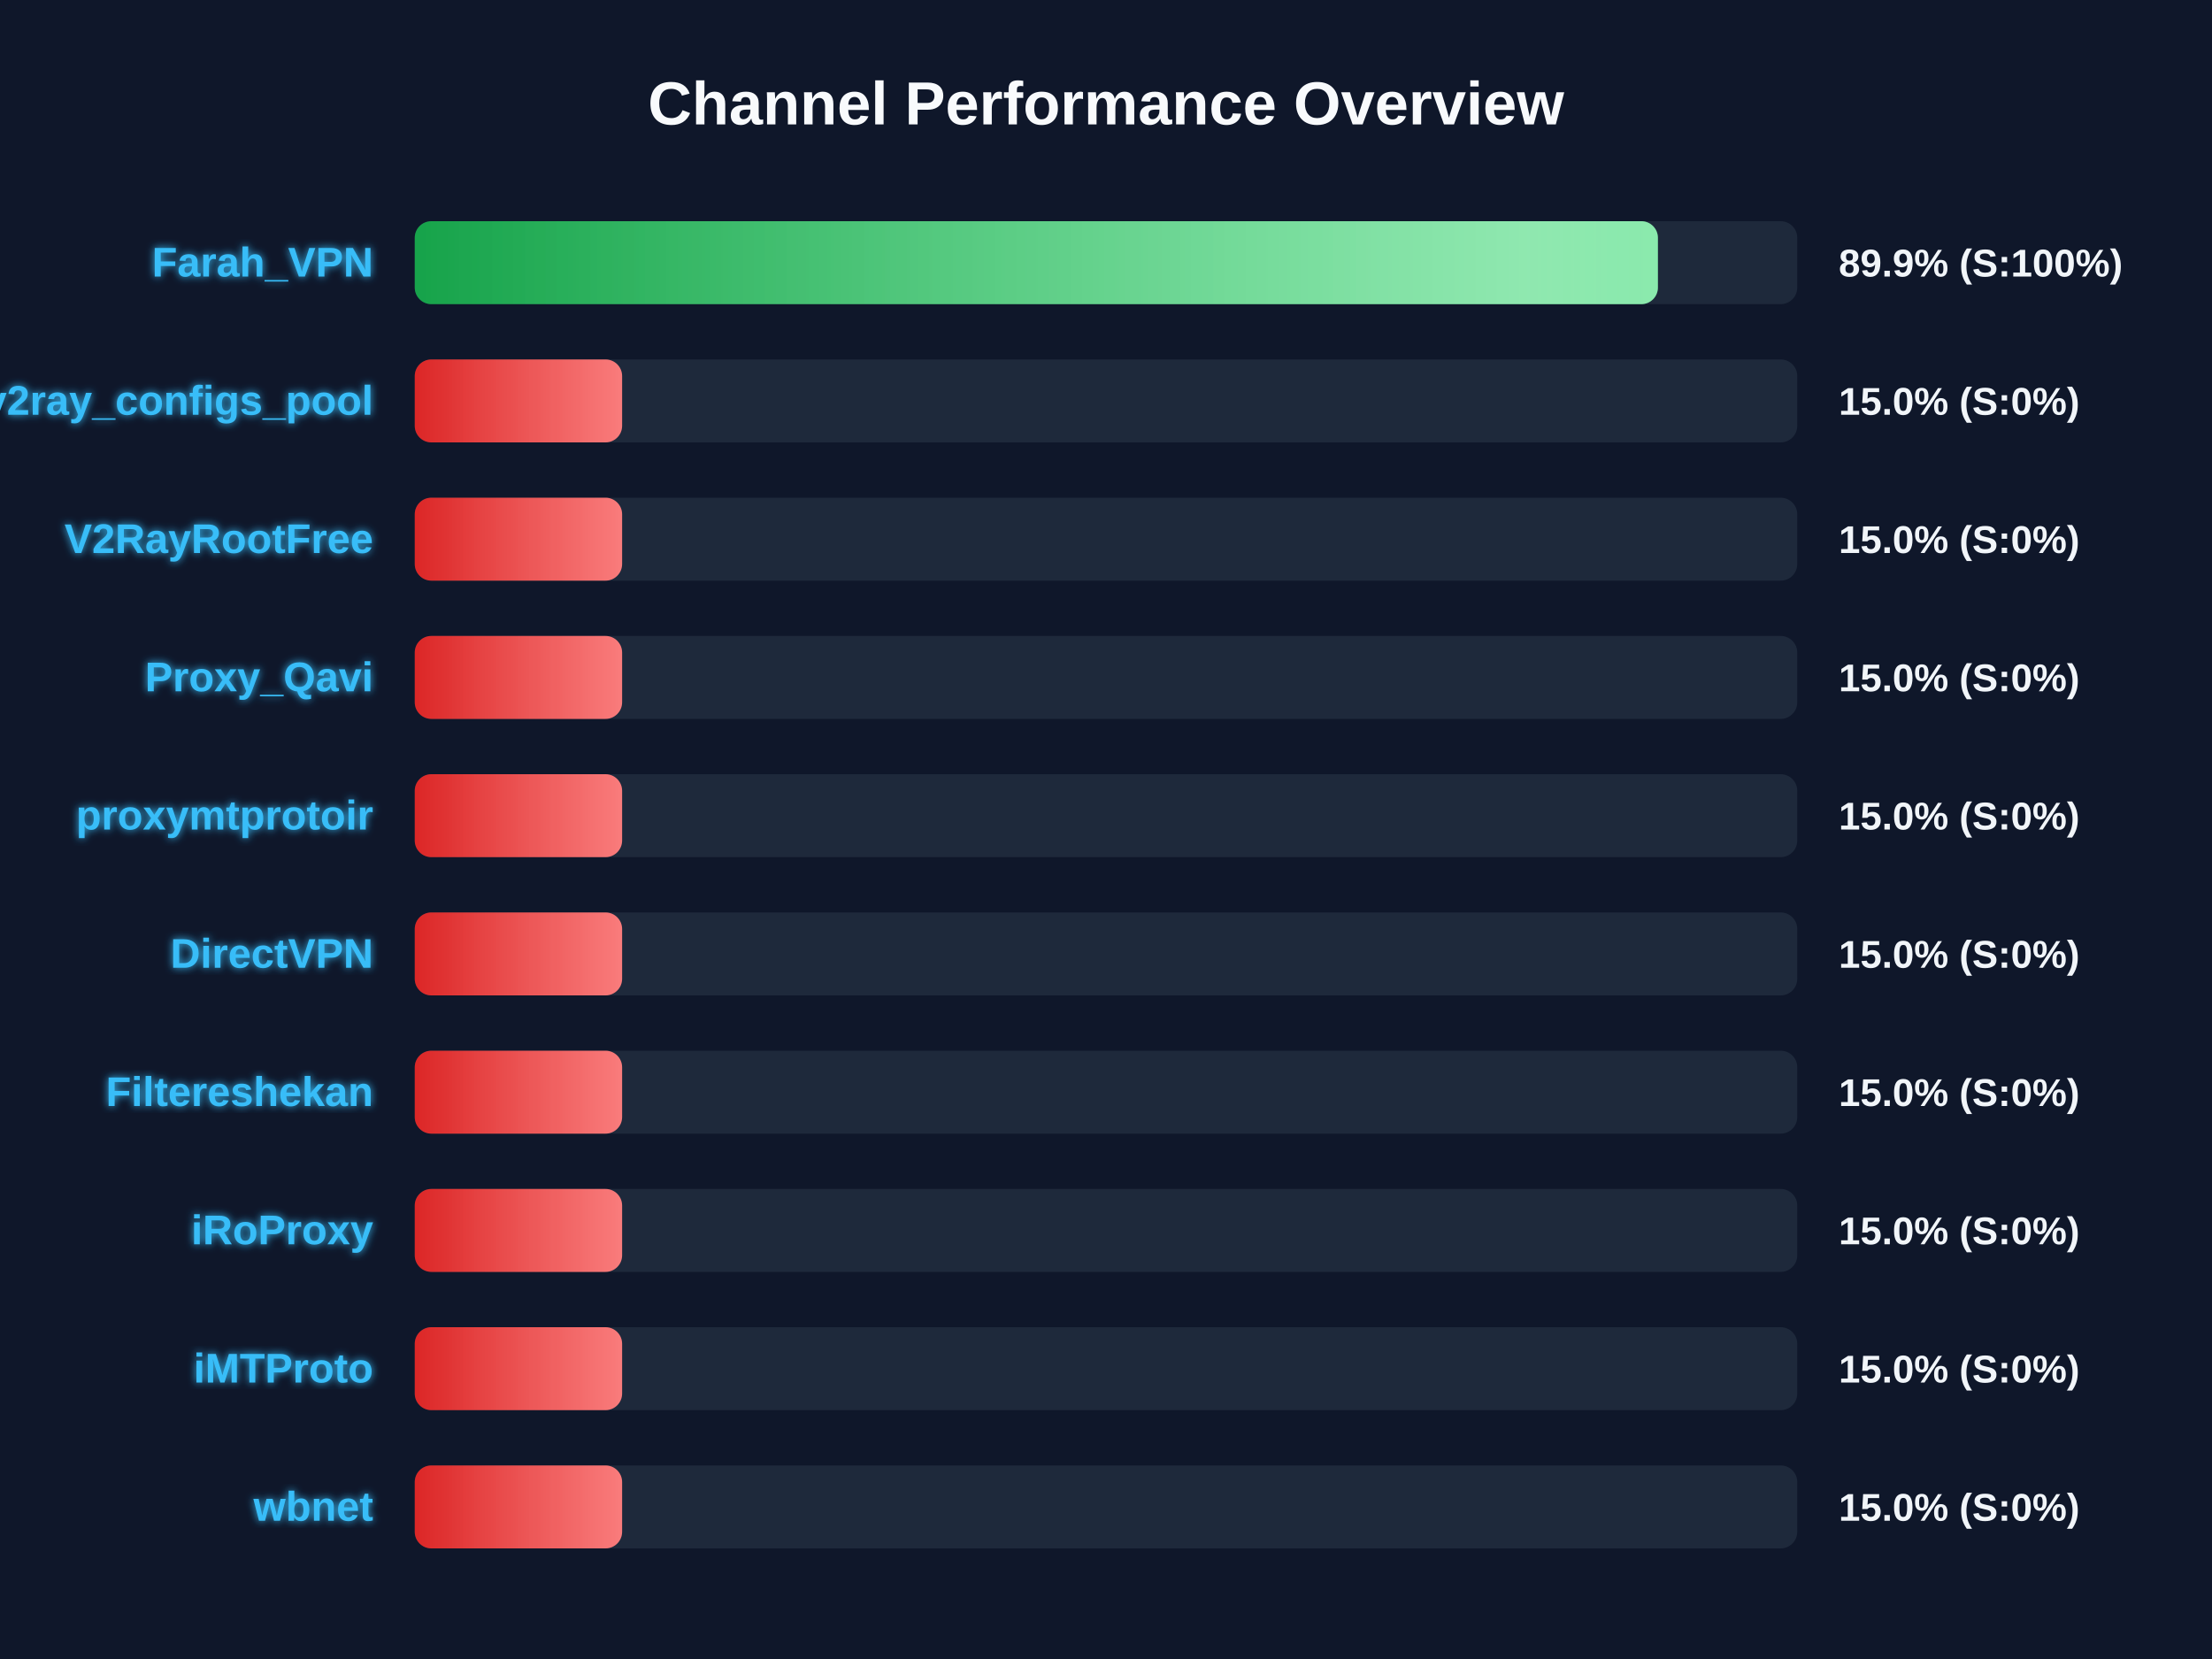
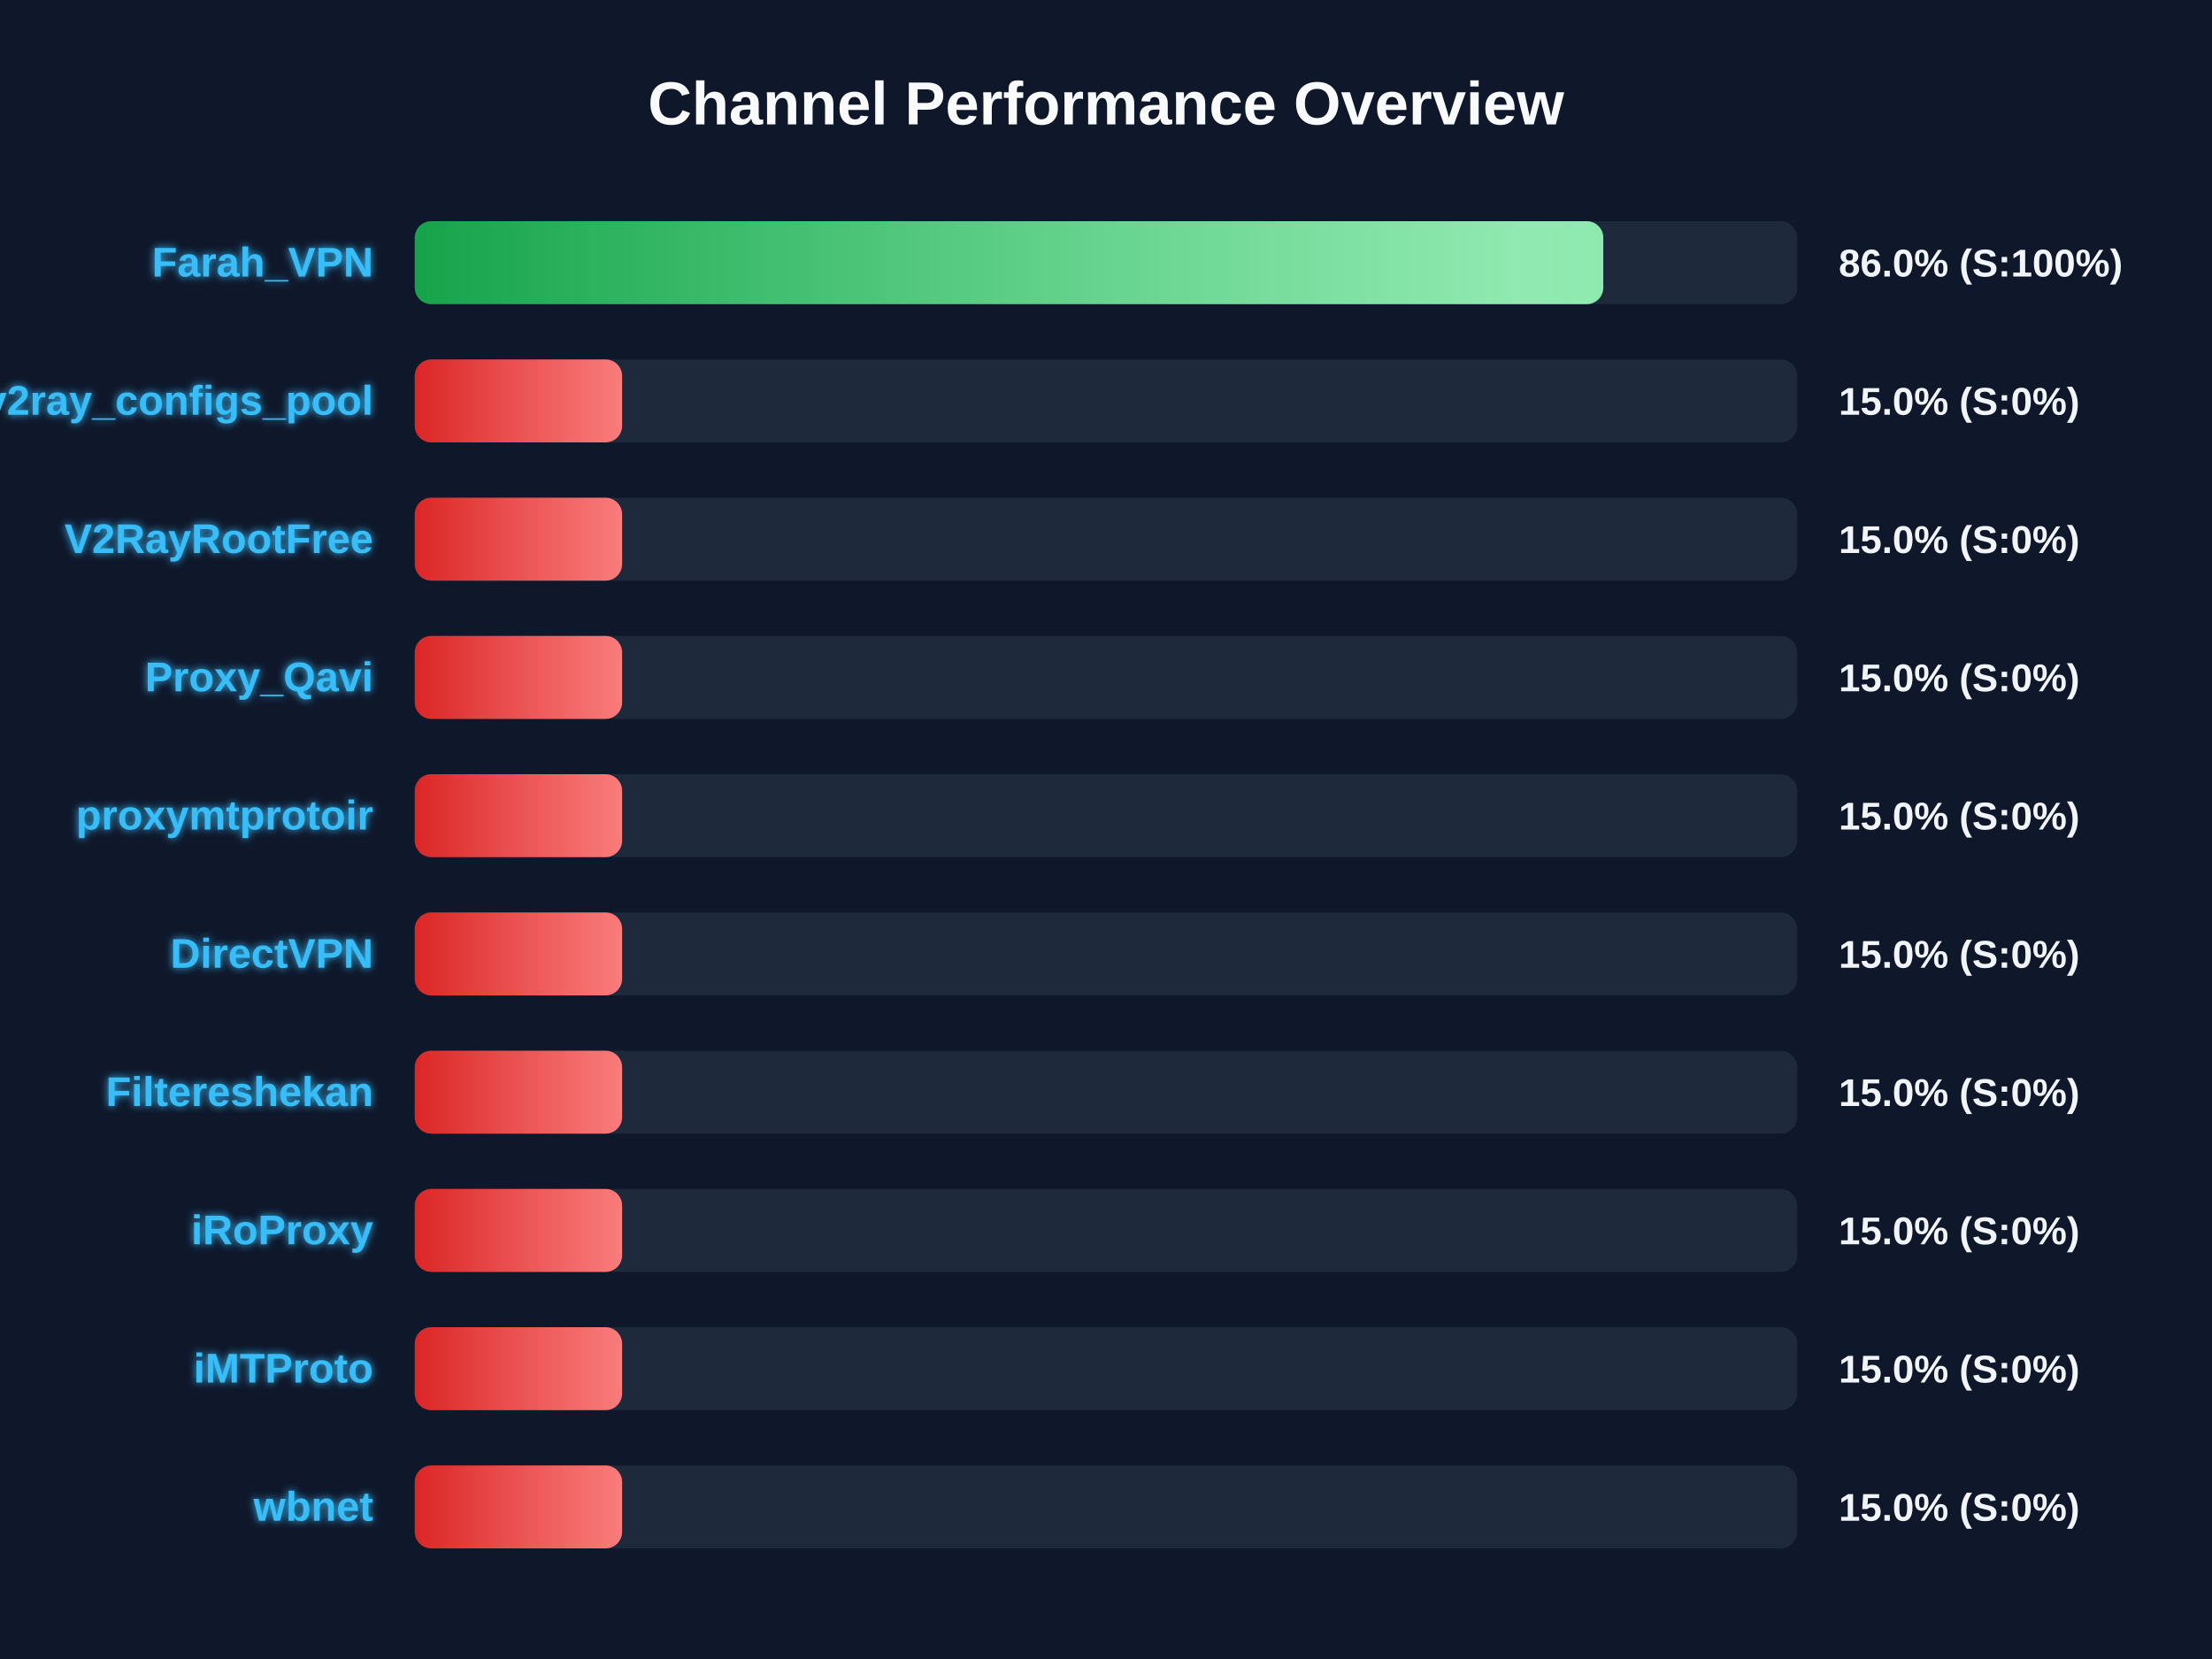
<svg xmlns="http://www.w3.org/2000/svg" width="800" height="600" version="1.1">
  <defs>
    <linearGradient id="grad-green" x1="0%" y1="0%" x2="100%" y2="0%">
      <stop offset="0%" stop-color="#16a34a" />
      <stop offset="100%" stop-color="#4ade80" />
    </linearGradient>
    <linearGradient id="grad-yellow" x1="0%" y1="0%" x2="100%" y2="0%">
      <stop offset="0%" stop-color="#ca8a04" />
      <stop offset="100%" stop-color="#fde047" />
    </linearGradient>
    <linearGradient id="grad-red" x1="0%" y1="0%" x2="100%" y2="0%">
      <stop offset="0%" stop-color="#dc2626" />
      <stop offset="100%" stop-color="#f87171" />
    </linearGradient>
    <linearGradient id="shimmer" x1="0%" y1="0%" x2="100%" y2="0%">
      <stop offset="0%" stop-color="rgba(255,255,255,0)" />
      <stop offset="50%" stop-color="rgba(255,255,255,0.4)" />
      <stop offset="100%" stop-color="rgba(255,255,255,0)" />
    </linearGradient>
    <filter id="glow" x="-20%" y="-20%" width="140%" height="140%">
      <feGaussianBlur stdDeviation="1.5" result="blur" />
      <feComposite in="SourceGraphic" in2="blur" operator="over" />
    </filter>
  </defs>
  <style>
        .bg-rect { fill: #0f172a; }
        .title { font: bold 22px 'Segoe UI', Arial, sans-serif; fill: #f8fafc; }
        .row { font: bold 15px 'Segoe UI', Arial, sans-serif; fill: #38bdf8; filter: url(#glow); }
        .score { font: bold 14px 'Segoe UI', Arial, sans-serif; fill: #f1f5f9; }
        @keyframes shimmer-anim {
            0% { transform: translateX(-100%); }
            100% { transform: translateX(200%); }
        }
        .shimmer-rect {
            animation: shimmer-anim 2.5s infinite linear;
        }
    </style>
  <rect width="100%" height="100%" class="bg-rect" />
  <text x="400" y="45" text-anchor="middle" class="title">Channel Performance Overview</text>
  <rect x="150" y="80" width="500" height="30" fill="#1e293b" rx="6" />
  <clipPath id="clip-0">
-     <rect x="150" y="80" width="449.6" height="30" rx="6" />
+     <rect x="150" y="80" width="429.85" height="30" rx="6" />
  </clipPath>
-   <rect x="150" y="80" width="449.6" height="30" fill="url(#grad-green)" rx="6" />
+   <rect x="150" y="80" width="429.85" height="30" fill="url(#grad-green)" rx="6" />
  <g clip-path="url(#clip-0)">
    <rect x="150" y="80" width="100%" height="30" fill="url(#shimmer)" class="shimmer-rect" />
  </g>
  <text x="135" y="100" text-anchor="end" class="row">Farah_VPN</text>
-   <text x="665" y="100" text-anchor="start" class="score">89.9% (S:100%)</text>
+   <text x="665" y="100" text-anchor="start" class="score">86.0% (S:100%)</text>
  <rect x="150" y="130" width="500" height="30" fill="#1e293b" rx="6" />
  <clipPath id="clip-1">
    <rect x="150" y="130" width="75.0" height="30" rx="6" />
  </clipPath>
  <rect x="150" y="130" width="75.0" height="30" fill="url(#grad-red)" rx="6" />
  <g clip-path="url(#clip-1)">
    <rect x="150" y="130" width="100%" height="30" fill="url(#shimmer)" class="shimmer-rect" />
  </g>
  <text x="135" y="150" text-anchor="end" class="row">v2ray_configs_pool</text>
  <text x="665" y="150" text-anchor="start" class="score">15.0% (S:0%)</text>
  <rect x="150" y="180" width="500" height="30" fill="#1e293b" rx="6" />
  <clipPath id="clip-2">
    <rect x="150" y="180" width="75.0" height="30" rx="6" />
  </clipPath>
  <rect x="150" y="180" width="75.0" height="30" fill="url(#grad-red)" rx="6" />
  <g clip-path="url(#clip-2)">
    <rect x="150" y="180" width="100%" height="30" fill="url(#shimmer)" class="shimmer-rect" />
  </g>
  <text x="135" y="200" text-anchor="end" class="row">V2RayRootFree</text>
  <text x="665" y="200" text-anchor="start" class="score">15.0% (S:0%)</text>
  <rect x="150" y="230" width="500" height="30" fill="#1e293b" rx="6" />
  <clipPath id="clip-3">
    <rect x="150" y="230" width="75.0" height="30" rx="6" />
  </clipPath>
  <rect x="150" y="230" width="75.0" height="30" fill="url(#grad-red)" rx="6" />
  <g clip-path="url(#clip-3)">
    <rect x="150" y="230" width="100%" height="30" fill="url(#shimmer)" class="shimmer-rect" />
  </g>
  <text x="135" y="250" text-anchor="end" class="row">Proxy_Qavi</text>
  <text x="665" y="250" text-anchor="start" class="score">15.0% (S:0%)</text>
  <rect x="150" y="280" width="500" height="30" fill="#1e293b" rx="6" />
  <clipPath id="clip-4">
    <rect x="150" y="280" width="75.0" height="30" rx="6" />
  </clipPath>
  <rect x="150" y="280" width="75.0" height="30" fill="url(#grad-red)" rx="6" />
  <g clip-path="url(#clip-4)">
    <rect x="150" y="280" width="100%" height="30" fill="url(#shimmer)" class="shimmer-rect" />
  </g>
  <text x="135" y="300" text-anchor="end" class="row">proxymtprotoir</text>
  <text x="665" y="300" text-anchor="start" class="score">15.0% (S:0%)</text>
  <rect x="150" y="330" width="500" height="30" fill="#1e293b" rx="6" />
  <clipPath id="clip-5">
    <rect x="150" y="330" width="75.0" height="30" rx="6" />
  </clipPath>
  <rect x="150" y="330" width="75.0" height="30" fill="url(#grad-red)" rx="6" />
  <g clip-path="url(#clip-5)">
    <rect x="150" y="330" width="100%" height="30" fill="url(#shimmer)" class="shimmer-rect" />
  </g>
  <text x="135" y="350" text-anchor="end" class="row">DirectVPN</text>
  <text x="665" y="350" text-anchor="start" class="score">15.0% (S:0%)</text>
  <rect x="150" y="380" width="500" height="30" fill="#1e293b" rx="6" />
  <clipPath id="clip-6">
    <rect x="150" y="380" width="75.0" height="30" rx="6" />
  </clipPath>
  <rect x="150" y="380" width="75.0" height="30" fill="url(#grad-red)" rx="6" />
  <g clip-path="url(#clip-6)">
    <rect x="150" y="380" width="100%" height="30" fill="url(#shimmer)" class="shimmer-rect" />
  </g>
  <text x="135" y="400" text-anchor="end" class="row">Filtereshekan</text>
  <text x="665" y="400" text-anchor="start" class="score">15.0% (S:0%)</text>
  <rect x="150" y="430" width="500" height="30" fill="#1e293b" rx="6" />
  <clipPath id="clip-7">
    <rect x="150" y="430" width="75.0" height="30" rx="6" />
  </clipPath>
  <rect x="150" y="430" width="75.0" height="30" fill="url(#grad-red)" rx="6" />
  <g clip-path="url(#clip-7)">
    <rect x="150" y="430" width="100%" height="30" fill="url(#shimmer)" class="shimmer-rect" />
  </g>
  <text x="135" y="450" text-anchor="end" class="row">iRoProxy</text>
  <text x="665" y="450" text-anchor="start" class="score">15.0% (S:0%)</text>
  <rect x="150" y="480" width="500" height="30" fill="#1e293b" rx="6" />
  <clipPath id="clip-8">
    <rect x="150" y="480" width="75.0" height="30" rx="6" />
  </clipPath>
  <rect x="150" y="480" width="75.0" height="30" fill="url(#grad-red)" rx="6" />
  <g clip-path="url(#clip-8)">
    <rect x="150" y="480" width="100%" height="30" fill="url(#shimmer)" class="shimmer-rect" />
  </g>
  <text x="135" y="500" text-anchor="end" class="row">iMTProto</text>
  <text x="665" y="500" text-anchor="start" class="score">15.0% (S:0%)</text>
  <rect x="150" y="530" width="500" height="30" fill="#1e293b" rx="6" />
  <clipPath id="clip-9">
    <rect x="150" y="530" width="75.0" height="30" rx="6" />
  </clipPath>
  <rect x="150" y="530" width="75.0" height="30" fill="url(#grad-red)" rx="6" />
  <g clip-path="url(#clip-9)">
    <rect x="150" y="530" width="100%" height="30" fill="url(#shimmer)" class="shimmer-rect" />
  </g>
  <text x="135" y="550" text-anchor="end" class="row">wbnet</text>
  <text x="665" y="550" text-anchor="start" class="score">15.0% (S:0%)</text>
</svg>
